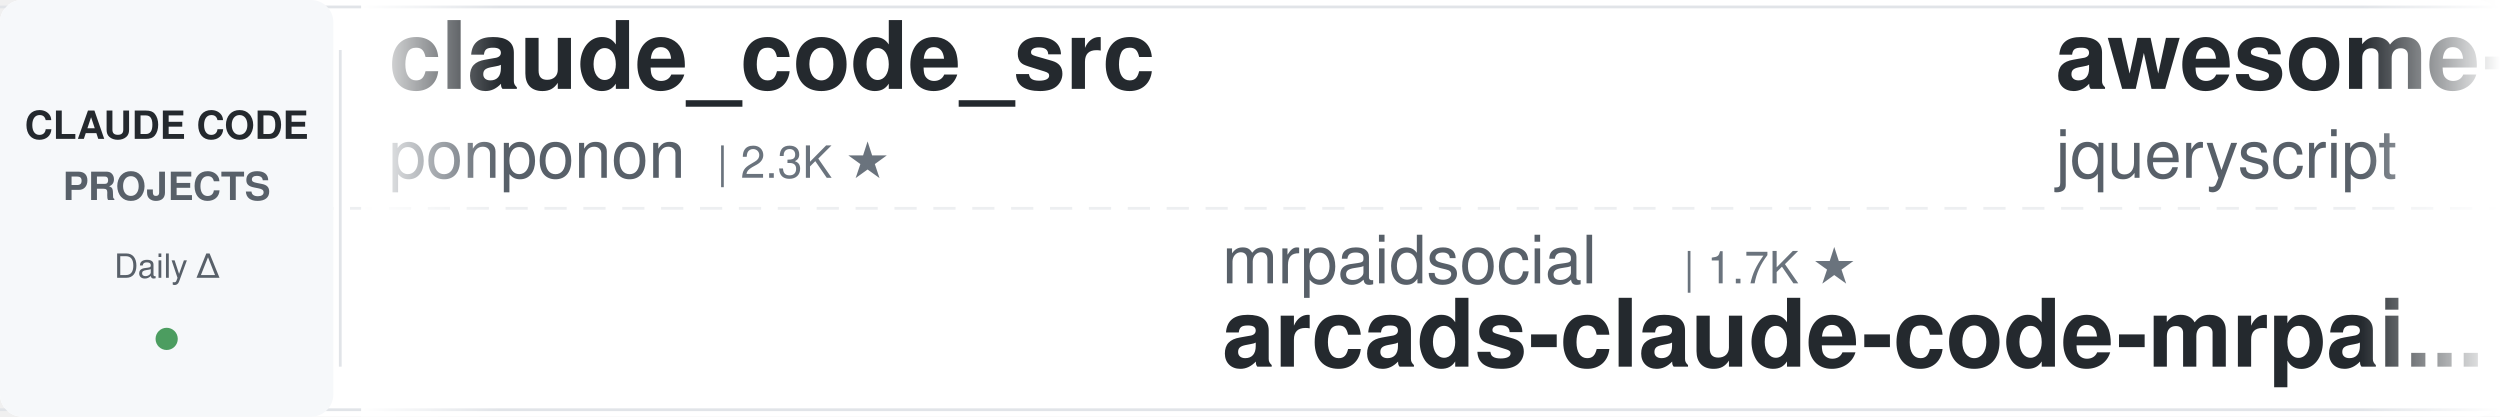
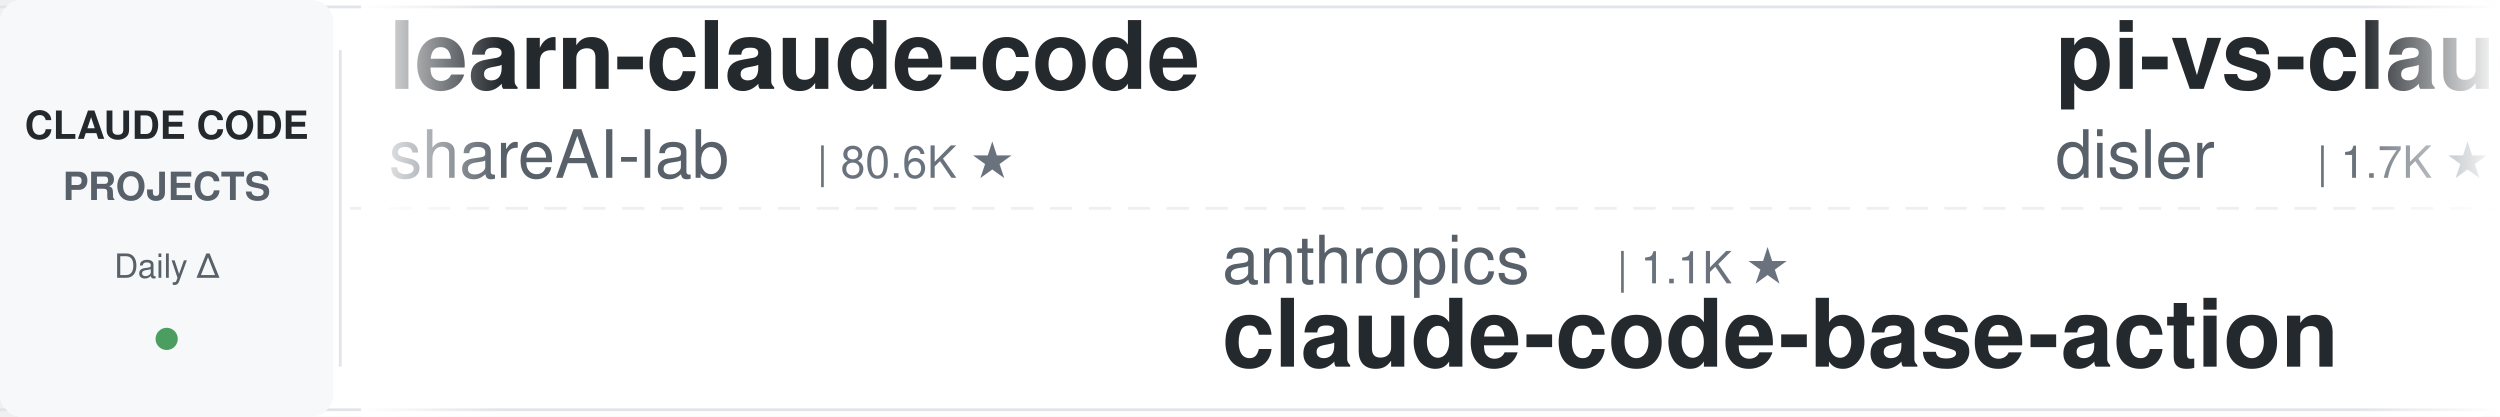
<svg xmlns="http://www.w3.org/2000/svg" width="900" height="150">
  <defs>
    <linearGradient id="leftFade" x1="0%" y1="0%" x2="100%" y2="0%">
      <stop offset="0%" style="stop-color:#ffffff;stop-opacity:1" />
      <stop offset="100%" style="stop-color:#ffffff;stop-opacity:0" />
    </linearGradient>
    <linearGradient id="rightFade" x1="0%" y1="0%" x2="100%" y2="0%">
      <stop offset="0%" style="stop-color:#ffffff;stop-opacity:0" />
      <stop offset="100%" style="stop-color:#ffffff;stop-opacity:1" />
    </linearGradient>
  </defs>
  <rect width="900" height="150" fill="#ffffff" rx="8" />
  <rect x="0" y="2" width="900" height="1" fill="#e1e4e8" />
  <rect x="0" y="147" width="900" height="1" fill="#e1e4e8" />
  <line x1="0" y1="75" x2="900" y2="75" stroke="#e1e4e8" stroke-width="1" stroke-dasharray="8 6" opacity="0.6" />
  <rect x="0" y="0" width="120" height="150" fill="#f6f8fa" rx="8" />
  <text x="60" y="50" font-family="-apple-system, BlinkMacSystemFont, 'Segoe UI', Helvetica, Arial, sans-serif" font-size="14" font-weight="600" fill="#24292e" text-anchor="middle">CLAUDE CODE</text>
  <text x="60" y="72" font-family="-apple-system, BlinkMacSystemFont, 'Segoe UI', Helvetica, Arial, sans-serif" font-size="14" font-weight="600" fill="#586069" text-anchor="middle">PROJECTS</text>
  <text x="60" y="100" font-family="-apple-system, BlinkMacSystemFont, 'Segoe UI', Helvetica, Arial, sans-serif" font-size="12" font-weight="500" fill="#586069" text-anchor="middle">Daily Δ</text>
  <circle cx="60" cy="122" r="4" fill="#22863a" opacity="0.8" />
  <rect x="122" y="18" width="1" height="114" fill="#e1e4e8" />
  <clipPath id="tickerClip">
    <rect x="130" y="0" width="770" height="150" />
  </clipPath>
  <g clip-path="url(#tickerClip)">
    <g id="tickerItems">
      <animateTransform attributeName="transform" attributeType="XML" type="translate" from="0 0" to="-3000 0" dur="54s" repeatCount="indefinite" />
      <g transform="translate(0, 0)">
-         <text x="140" y="32" font-family="-apple-system, BlinkMacSystemFont, 'Segoe UI', Helvetica, Arial, sans-serif" font-size="34" font-weight="600" fill="#24292e">claude_code_src</text>
-         <text x="140" y="64" font-family="-apple-system, BlinkMacSystemFont, 'Segoe UI', Helvetica, Arial, sans-serif" font-size="24" font-weight="400" fill="#586069">ponponon</text>
-         <text x="258" y="64" font-family="-apple-system, BlinkMacSystemFont, 'Segoe UI', Helvetica, Arial, sans-serif" font-size="16" font-weight="500" fill="#6a737d">| 2.3K ★</text>
+         <text x="140" y="32" font-family="-apple-system, BlinkMacSystemFont, 'Segoe UI', Helvetica, Arial, sans-serif" font-size="34" font-weight="600" fill="#24292e">learn-claude-code</text>
+         <text x="140" y="64" font-family="-apple-system, BlinkMacSystemFont, 'Segoe UI', Helvetica, Arial, sans-serif" font-size="24" font-weight="400" fill="#586069">shareAI-lab</text>
+         <text x="294" y="64" font-family="-apple-system, BlinkMacSystemFont, 'Segoe UI', Helvetica, Arial, sans-serif" font-size="16" font-weight="500" fill="#6a737d">| 80.6K ★</text>
      </g>
      <g transform="translate(300, 0)">
-         <text x="140" y="102" font-family="-apple-system, BlinkMacSystemFont, 'Segoe UI', Helvetica, Arial, sans-serif" font-size="24" font-weight="400" fill="#586069">mrpaidsocial</text>
-         <text x="306" y="102" font-family="-apple-system, BlinkMacSystemFont, 'Segoe UI', Helvetica, Arial, sans-serif" font-size="16" font-weight="500" fill="#6a737d">| 1.7K ★</text>
-         <text x="140" y="132" font-family="-apple-system, BlinkMacSystemFont, 'Segoe UI', Helvetica, Arial, sans-serif" font-size="34" font-weight="600" fill="#24292e">arcads-claude-code-mrpai...</text>
+         <text x="140" y="102" font-family="-apple-system, BlinkMacSystemFont, 'Segoe UI', Helvetica, Arial, sans-serif" font-size="24" font-weight="400" fill="#586069">anthropics</text>
+         <text x="282" y="102" font-family="-apple-system, BlinkMacSystemFont, 'Segoe UI', Helvetica, Arial, sans-serif" font-size="16" font-weight="500" fill="#6a737d">| 1.1K ★</text>
+         <text x="140" y="132" font-family="-apple-system, BlinkMacSystemFont, 'Segoe UI', Helvetica, Arial, sans-serif" font-size="34" font-weight="600" fill="#24292e">claude-code-base-action</text>
      </g>
      <g transform="translate(600, 0)">
-         <text x="140" y="32" font-family="-apple-system, BlinkMacSystemFont, 'Segoe UI', Helvetica, Arial, sans-serif" font-size="34" font-weight="600" fill="#24292e">awesome-claude-code</text>
-         <text x="140" y="64" font-family="-apple-system, BlinkMacSystemFont, 'Segoe UI', Helvetica, Arial, sans-serif" font-size="24" font-weight="400" fill="#586069">jqueryscript</text>
-         <text x="306" y="64" font-family="-apple-system, BlinkMacSystemFont, 'Segoe UI', Helvetica, Arial, sans-serif" font-size="16" font-weight="500" fill="#6a737d">| 554 ★</text>
+         <text x="140" y="32" font-family="-apple-system, BlinkMacSystemFont, 'Segoe UI', Helvetica, Arial, sans-serif" font-size="34" font-weight="600" fill="#24292e">pi-vs-claude-code</text>
+         <text x="140" y="64" font-family="-apple-system, BlinkMacSystemFont, 'Segoe UI', Helvetica, Arial, sans-serif" font-size="24" font-weight="400" fill="#586069">disler</text>
+         <text x="234" y="64" font-family="-apple-system, BlinkMacSystemFont, 'Segoe UI', Helvetica, Arial, sans-serif" font-size="16" font-weight="500" fill="#6a737d">| 1.7K ★</text>
      </g>
      <g transform="translate(900, 0)">
-         <text x="140" y="102" font-family="-apple-system, BlinkMacSystemFont, 'Segoe UI', Helvetica, Arial, sans-serif" font-size="24" font-weight="400" fill="#586069">Pimzino</text>
-         <text x="246" y="102" font-family="-apple-system, BlinkMacSystemFont, 'Segoe UI', Helvetica, Arial, sans-serif" font-size="16" font-weight="500" fill="#6a737d">| 3.9K ★</text>
-         <text x="140" y="132" font-family="-apple-system, BlinkMacSystemFont, 'Segoe UI', Helvetica, Arial, sans-serif" font-size="34" font-weight="600" fill="#24292e">claude-code-spec-workflo...</text>
+         <text x="140" y="102" font-family="-apple-system, BlinkMacSystemFont, 'Segoe UI', Helvetica, Arial, sans-serif" font-size="24" font-weight="400" fill="#586069">AprilNEA</text>
+         <text x="258" y="102" font-family="-apple-system, BlinkMacSystemFont, 'Segoe UI', Helvetica, Arial, sans-serif" font-size="16" font-weight="500" fill="#6a737d">| 393 ★</text>
+         <text x="140" y="132" font-family="-apple-system, BlinkMacSystemFont, 'Segoe UI', Helvetica, Arial, sans-serif" font-size="34" font-weight="600" fill="#24292e">claude-code-source</text>
      </g>
      <g transform="translate(1200, 0)">
-         <text x="140" y="32" font-family="-apple-system, BlinkMacSystemFont, 'Segoe UI', Helvetica, Arial, sans-serif" font-size="34" font-weight="600" fill="#24292e">awesome-claude-code-plug...</text>
-         <text x="140" y="64" font-family="-apple-system, BlinkMacSystemFont, 'Segoe UI', Helvetica, Arial, sans-serif" font-size="24" font-weight="400" fill="#586069">ccplugins</text>
-         <text x="270" y="64" font-family="-apple-system, BlinkMacSystemFont, 'Segoe UI', Helvetica, Arial, sans-serif" font-size="16" font-weight="500" fill="#6a737d">| 1.0K ★</text>
+         <text x="140" y="32" font-family="-apple-system, BlinkMacSystemFont, 'Segoe UI', Helvetica, Arial, sans-serif" font-size="34" font-weight="600" fill="#24292e">Claude-Code-Usage-Monito...</text>
+         <text x="140" y="64" font-family="-apple-system, BlinkMacSystemFont, 'Segoe UI', Helvetica, Arial, sans-serif" font-size="24" font-weight="400" fill="#586069">Maciek-roboblog</text>
+         <text x="342" y="64" font-family="-apple-system, BlinkMacSystemFont, 'Segoe UI', Helvetica, Arial, sans-serif" font-size="16" font-weight="500" fill="#6a737d">| 8.8K ★</text>
      </g>
      <g transform="translate(1500, 0)">
-         <text x="140" y="102" font-family="-apple-system, BlinkMacSystemFont, 'Segoe UI', Helvetica, Arial, sans-serif" font-size="24" font-weight="400" fill="#586069">ding113</text>
-         <text x="246" y="102" font-family="-apple-system, BlinkMacSystemFont, 'Segoe UI', Helvetica, Arial, sans-serif" font-size="16" font-weight="500" fill="#6a737d">| 3.4K ★</text>
-         <text x="140" y="132" font-family="-apple-system, BlinkMacSystemFont, 'Segoe UI', Helvetica, Arial, sans-serif" font-size="34" font-weight="600" fill="#24292e">claude-code-hub</text>
+         <text x="140" y="102" font-family="-apple-system, BlinkMacSystemFont, 'Segoe UI', Helvetica, Arial, sans-serif" font-size="24" font-weight="400" fill="#586069">Yeachan-Heo</text>
+         <text x="294" y="102" font-family="-apple-system, BlinkMacSystemFont, 'Segoe UI', Helvetica, Arial, sans-serif" font-size="16" font-weight="500" fill="#6a737d">| 41.0K ★</text>
+         <text x="140" y="132" font-family="-apple-system, BlinkMacSystemFont, 'Segoe UI', Helvetica, Arial, sans-serif" font-size="34" font-weight="600" fill="#24292e">oh-my-claudecode</text>
      </g>
      <g transform="translate(1800, 0)">
-         <text x="140" y="32" font-family="-apple-system, BlinkMacSystemFont, 'Segoe UI', Helvetica, Arial, sans-serif" font-size="34" font-weight="600" fill="#24292e">claude-code-showcase</text>
-         <text x="140" y="64" font-family="-apple-system, BlinkMacSystemFont, 'Segoe UI', Helvetica, Arial, sans-serif" font-size="24" font-weight="400" fill="#586069">ChrisWiles</text>
-         <text x="282" y="64" font-family="-apple-system, BlinkMacSystemFont, 'Segoe UI', Helvetica, Arial, sans-serif" font-size="16" font-weight="500" fill="#6a737d">| 6.1K ★</text>
+         <text x="140" y="32" font-family="-apple-system, BlinkMacSystemFont, 'Segoe UI', Helvetica, Arial, sans-serif" font-size="34" font-weight="600" fill="#24292e">Auto-claude-code-researc...</text>
+         <text x="140" y="64" font-family="-apple-system, BlinkMacSystemFont, 'Segoe UI', Helvetica, Arial, sans-serif" font-size="24" font-weight="400" fill="#586069">wanshuiyin</text>
+         <text x="282" y="64" font-family="-apple-system, BlinkMacSystemFont, 'Segoe UI', Helvetica, Arial, sans-serif" font-size="16" font-weight="500" fill="#6a737d">| 19.5K ★</text>
      </g>
      <g transform="translate(2100, 0)">
-         <text x="140" y="102" font-family="-apple-system, BlinkMacSystemFont, 'Segoe UI', Helvetica, Arial, sans-serif" font-size="24" font-weight="400" fill="#586069">LING71671</text>
-         <text x="270" y="102" font-family="-apple-system, BlinkMacSystemFont, 'Segoe UI', Helvetica, Arial, sans-serif" font-size="16" font-weight="500" fill="#6a737d">| 994 ★</text>
-         <text x="140" y="132" font-family="-apple-system, BlinkMacSystemFont, 'Segoe UI', Helvetica, Arial, sans-serif" font-size="34" font-weight="600" fill="#24292e">Open-ClaudeCode</text>
+         <text x="140" y="102" font-family="-apple-system, BlinkMacSystemFont, 'Segoe UI', Helvetica, Arial, sans-serif" font-size="24" font-weight="400" fill="#586069">OneRedOak</text>
+         <text x="270" y="102" font-family="-apple-system, BlinkMacSystemFont, 'Segoe UI', Helvetica, Arial, sans-serif" font-size="16" font-weight="500" fill="#6a737d">| 3.9K ★</text>
+         <text x="140" y="132" font-family="-apple-system, BlinkMacSystemFont, 'Segoe UI', Helvetica, Arial, sans-serif" font-size="34" font-weight="600" fill="#24292e">claude-code-workflows</text>
      </g>
      <g transform="translate(2400, 0)">
-         <text x="140" y="32" font-family="-apple-system, BlinkMacSystemFont, 'Segoe UI', Helvetica, Arial, sans-serif" font-size="34" font-weight="600" fill="#24292e">claude-code-infrastructu...</text>
-         <text x="140" y="64" font-family="-apple-system, BlinkMacSystemFont, 'Segoe UI', Helvetica, Arial, sans-serif" font-size="24" font-weight="400" fill="#586069">diet103</text>
-         <text x="246" y="64" font-family="-apple-system, BlinkMacSystemFont, 'Segoe UI', Helvetica, Arial, sans-serif" font-size="16" font-weight="500" fill="#6a737d">| 10.1K ★</text>
+         <text x="140" y="32" font-family="-apple-system, BlinkMacSystemFont, 'Segoe UI', Helvetica, Arial, sans-serif" font-size="34" font-weight="600" fill="#24292e">claude-code-prompts</text>
+         <text x="140" y="64" font-family="-apple-system, BlinkMacSystemFont, 'Segoe UI', Helvetica, Arial, sans-serif" font-size="24" font-weight="400" fill="#586069">repowise-dev</text>
+         <text x="306" y="64" font-family="-apple-system, BlinkMacSystemFont, 'Segoe UI', Helvetica, Arial, sans-serif" font-size="16" font-weight="500" fill="#6a737d">| 1.2K ★</text>
      </g>
      <g transform="translate(2700, 0)">
-         <text x="140" y="102" font-family="-apple-system, BlinkMacSystemFont, 'Segoe UI', Helvetica, Arial, sans-serif" font-size="24" font-weight="400" fill="#586069">overwirehq</text>
-         <text x="282" y="102" font-family="-apple-system, BlinkMacSystemFont, 'Segoe UI', Helvetica, Arial, sans-serif" font-size="16" font-weight="500" fill="#6a737d">| 2.8K ★</text>
-         <text x="140" y="132" font-family="-apple-system, BlinkMacSystemFont, 'Segoe UI', Helvetica, Arial, sans-serif" font-size="34" font-weight="600" fill="#24292e">claude-code-telegram</text>
+         <text x="140" y="102" font-family="-apple-system, BlinkMacSystemFont, 'Segoe UI', Helvetica, Arial, sans-serif" font-size="24" font-weight="400" fill="#586069">feiskyer</text>
+         <text x="258" y="102" font-family="-apple-system, BlinkMacSystemFont, 'Segoe UI', Helvetica, Arial, sans-serif" font-size="16" font-weight="500" fill="#6a737d">| 1.7K ★</text>
+         <text x="140" y="132" font-family="-apple-system, BlinkMacSystemFont, 'Segoe UI', Helvetica, Arial, sans-serif" font-size="34" font-weight="600" fill="#24292e">claude-code-settings</text>
      </g>
      <g transform="translate(3000, 0)">
-         <text x="140" y="32" font-family="-apple-system, BlinkMacSystemFont, 'Segoe UI', Helvetica, Arial, sans-serif" font-size="34" font-weight="600" fill="#24292e">claude_code_src</text>
-         <text x="140" y="64" font-family="-apple-system, BlinkMacSystemFont, 'Segoe UI', Helvetica, Arial, sans-serif" font-size="24" font-weight="400" fill="#586069">ponponon</text>
-         <text x="258" y="64" font-family="-apple-system, BlinkMacSystemFont, 'Segoe UI', Helvetica, Arial, sans-serif" font-size="16" font-weight="500" fill="#6a737d">| 2.3K ★</text>
+         <text x="140" y="32" font-family="-apple-system, BlinkMacSystemFont, 'Segoe UI', Helvetica, Arial, sans-serif" font-size="34" font-weight="600" fill="#24292e">learn-claude-code</text>
+         <text x="140" y="64" font-family="-apple-system, BlinkMacSystemFont, 'Segoe UI', Helvetica, Arial, sans-serif" font-size="24" font-weight="400" fill="#586069">shareAI-lab</text>
+         <text x="294" y="64" font-family="-apple-system, BlinkMacSystemFont, 'Segoe UI', Helvetica, Arial, sans-serif" font-size="16" font-weight="500" fill="#6a737d">| 80.6K ★</text>
      </g>
      <g transform="translate(3300, 0)">
-         <text x="140" y="102" font-family="-apple-system, BlinkMacSystemFont, 'Segoe UI', Helvetica, Arial, sans-serif" font-size="24" font-weight="400" fill="#586069">mrpaidsocial</text>
-         <text x="306" y="102" font-family="-apple-system, BlinkMacSystemFont, 'Segoe UI', Helvetica, Arial, sans-serif" font-size="16" font-weight="500" fill="#6a737d">| 1.7K ★</text>
-         <text x="140" y="132" font-family="-apple-system, BlinkMacSystemFont, 'Segoe UI', Helvetica, Arial, sans-serif" font-size="34" font-weight="600" fill="#24292e">arcads-claude-code-mrpai...</text>
+         <text x="140" y="102" font-family="-apple-system, BlinkMacSystemFont, 'Segoe UI', Helvetica, Arial, sans-serif" font-size="24" font-weight="400" fill="#586069">anthropics</text>
+         <text x="282" y="102" font-family="-apple-system, BlinkMacSystemFont, 'Segoe UI', Helvetica, Arial, sans-serif" font-size="16" font-weight="500" fill="#6a737d">| 1.1K ★</text>
+         <text x="140" y="132" font-family="-apple-system, BlinkMacSystemFont, 'Segoe UI', Helvetica, Arial, sans-serif" font-size="34" font-weight="600" fill="#24292e">claude-code-base-action</text>
      </g>
      <g transform="translate(3600, 0)">
-         <text x="140" y="32" font-family="-apple-system, BlinkMacSystemFont, 'Segoe UI', Helvetica, Arial, sans-serif" font-size="34" font-weight="600" fill="#24292e">awesome-claude-code</text>
-         <text x="140" y="64" font-family="-apple-system, BlinkMacSystemFont, 'Segoe UI', Helvetica, Arial, sans-serif" font-size="24" font-weight="400" fill="#586069">jqueryscript</text>
-         <text x="306" y="64" font-family="-apple-system, BlinkMacSystemFont, 'Segoe UI', Helvetica, Arial, sans-serif" font-size="16" font-weight="500" fill="#6a737d">| 554 ★</text>
+         <text x="140" y="32" font-family="-apple-system, BlinkMacSystemFont, 'Segoe UI', Helvetica, Arial, sans-serif" font-size="34" font-weight="600" fill="#24292e">pi-vs-claude-code</text>
+         <text x="140" y="64" font-family="-apple-system, BlinkMacSystemFont, 'Segoe UI', Helvetica, Arial, sans-serif" font-size="24" font-weight="400" fill="#586069">disler</text>
+         <text x="234" y="64" font-family="-apple-system, BlinkMacSystemFont, 'Segoe UI', Helvetica, Arial, sans-serif" font-size="16" font-weight="500" fill="#6a737d">| 1.7K ★</text>
      </g>
      <g transform="translate(3900, 0)">
-         <text x="140" y="102" font-family="-apple-system, BlinkMacSystemFont, 'Segoe UI', Helvetica, Arial, sans-serif" font-size="24" font-weight="400" fill="#586069">Pimzino</text>
-         <text x="246" y="102" font-family="-apple-system, BlinkMacSystemFont, 'Segoe UI', Helvetica, Arial, sans-serif" font-size="16" font-weight="500" fill="#6a737d">| 3.9K ★</text>
-         <text x="140" y="132" font-family="-apple-system, BlinkMacSystemFont, 'Segoe UI', Helvetica, Arial, sans-serif" font-size="34" font-weight="600" fill="#24292e">claude-code-spec-workflo...</text>
+         <text x="140" y="102" font-family="-apple-system, BlinkMacSystemFont, 'Segoe UI', Helvetica, Arial, sans-serif" font-size="24" font-weight="400" fill="#586069">AprilNEA</text>
+         <text x="258" y="102" font-family="-apple-system, BlinkMacSystemFont, 'Segoe UI', Helvetica, Arial, sans-serif" font-size="16" font-weight="500" fill="#6a737d">| 393 ★</text>
+         <text x="140" y="132" font-family="-apple-system, BlinkMacSystemFont, 'Segoe UI', Helvetica, Arial, sans-serif" font-size="34" font-weight="600" fill="#24292e">claude-code-source</text>
      </g>
    </g>
  </g>
  <rect x="130" y="0" width="50" height="150" fill="url(#leftFade)" />
  <rect x="850" y="0" width="50" height="150" fill="url(#rightFade)" />
</svg>
